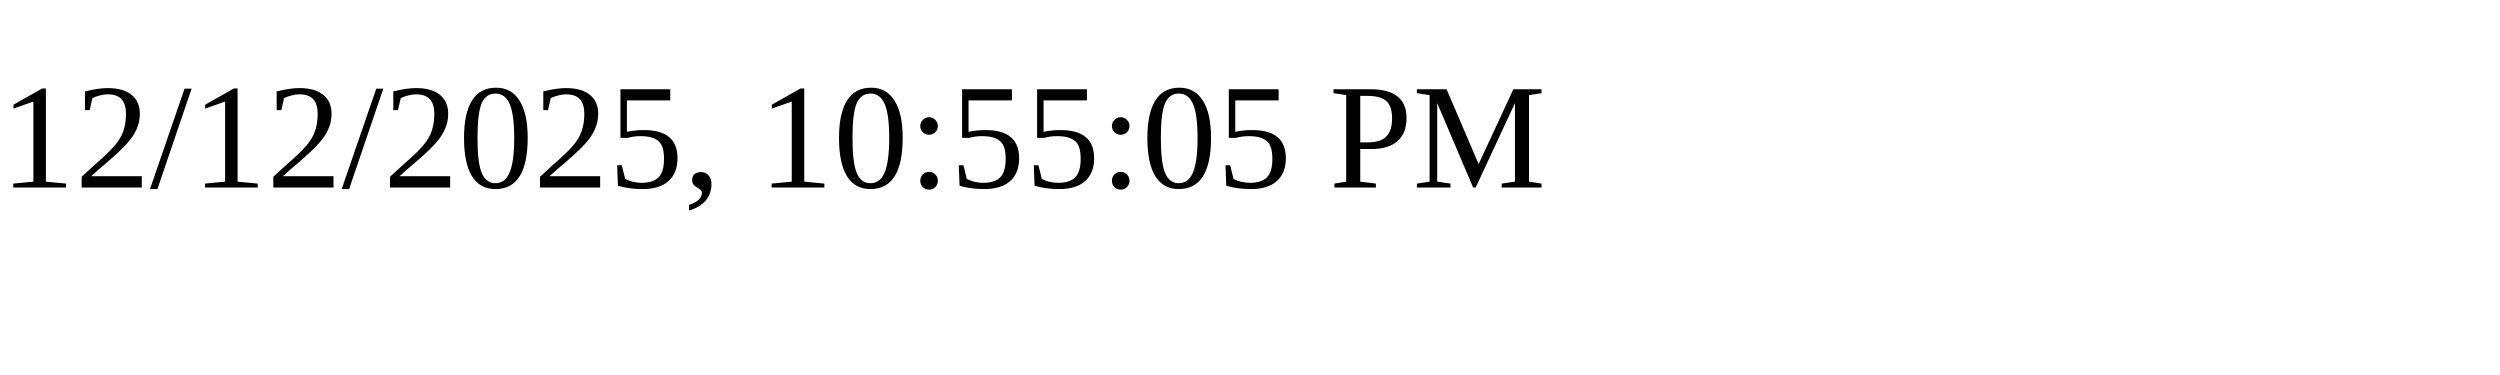
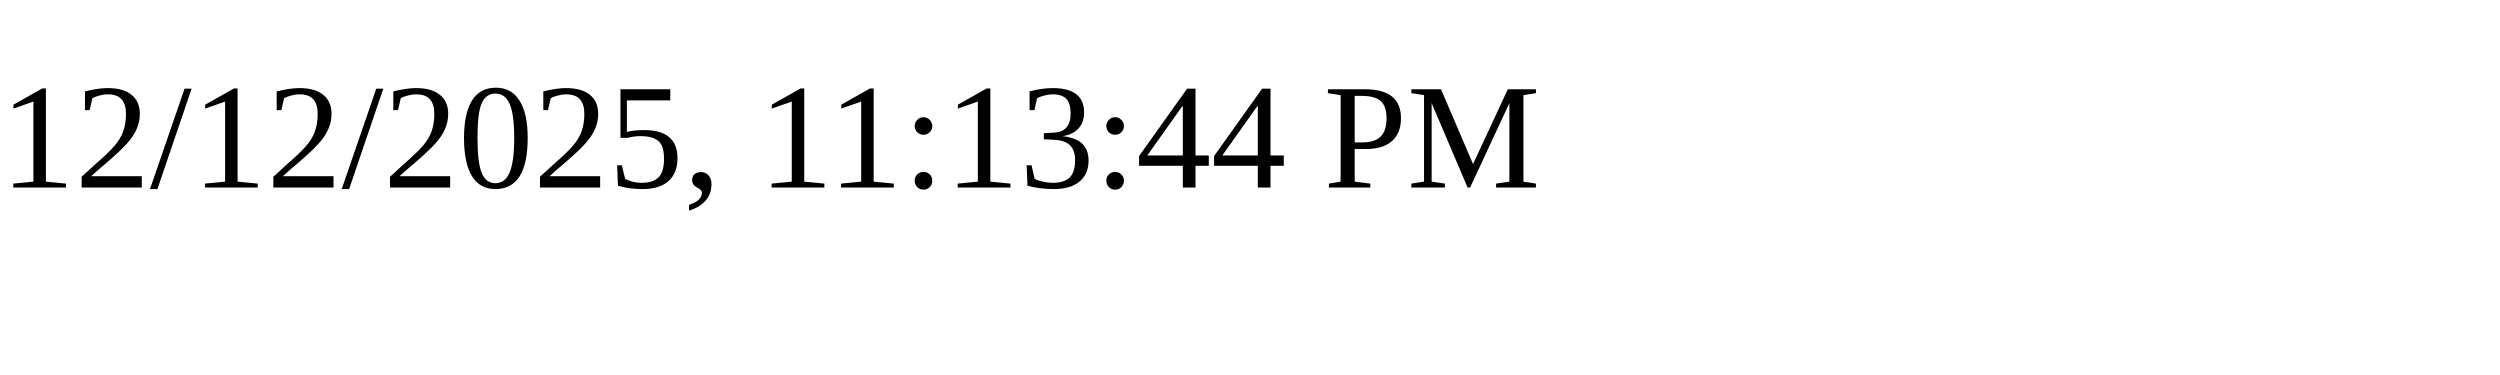
<svg xmlns="http://www.w3.org/2000/svg" height="30" width="200">
-   <text x="0" y="15">12/12/2025, 10:55:05 PM</text>
+   <text x="0" y="15">12/12/2025, 11:13:44 PM</text>
</svg>
